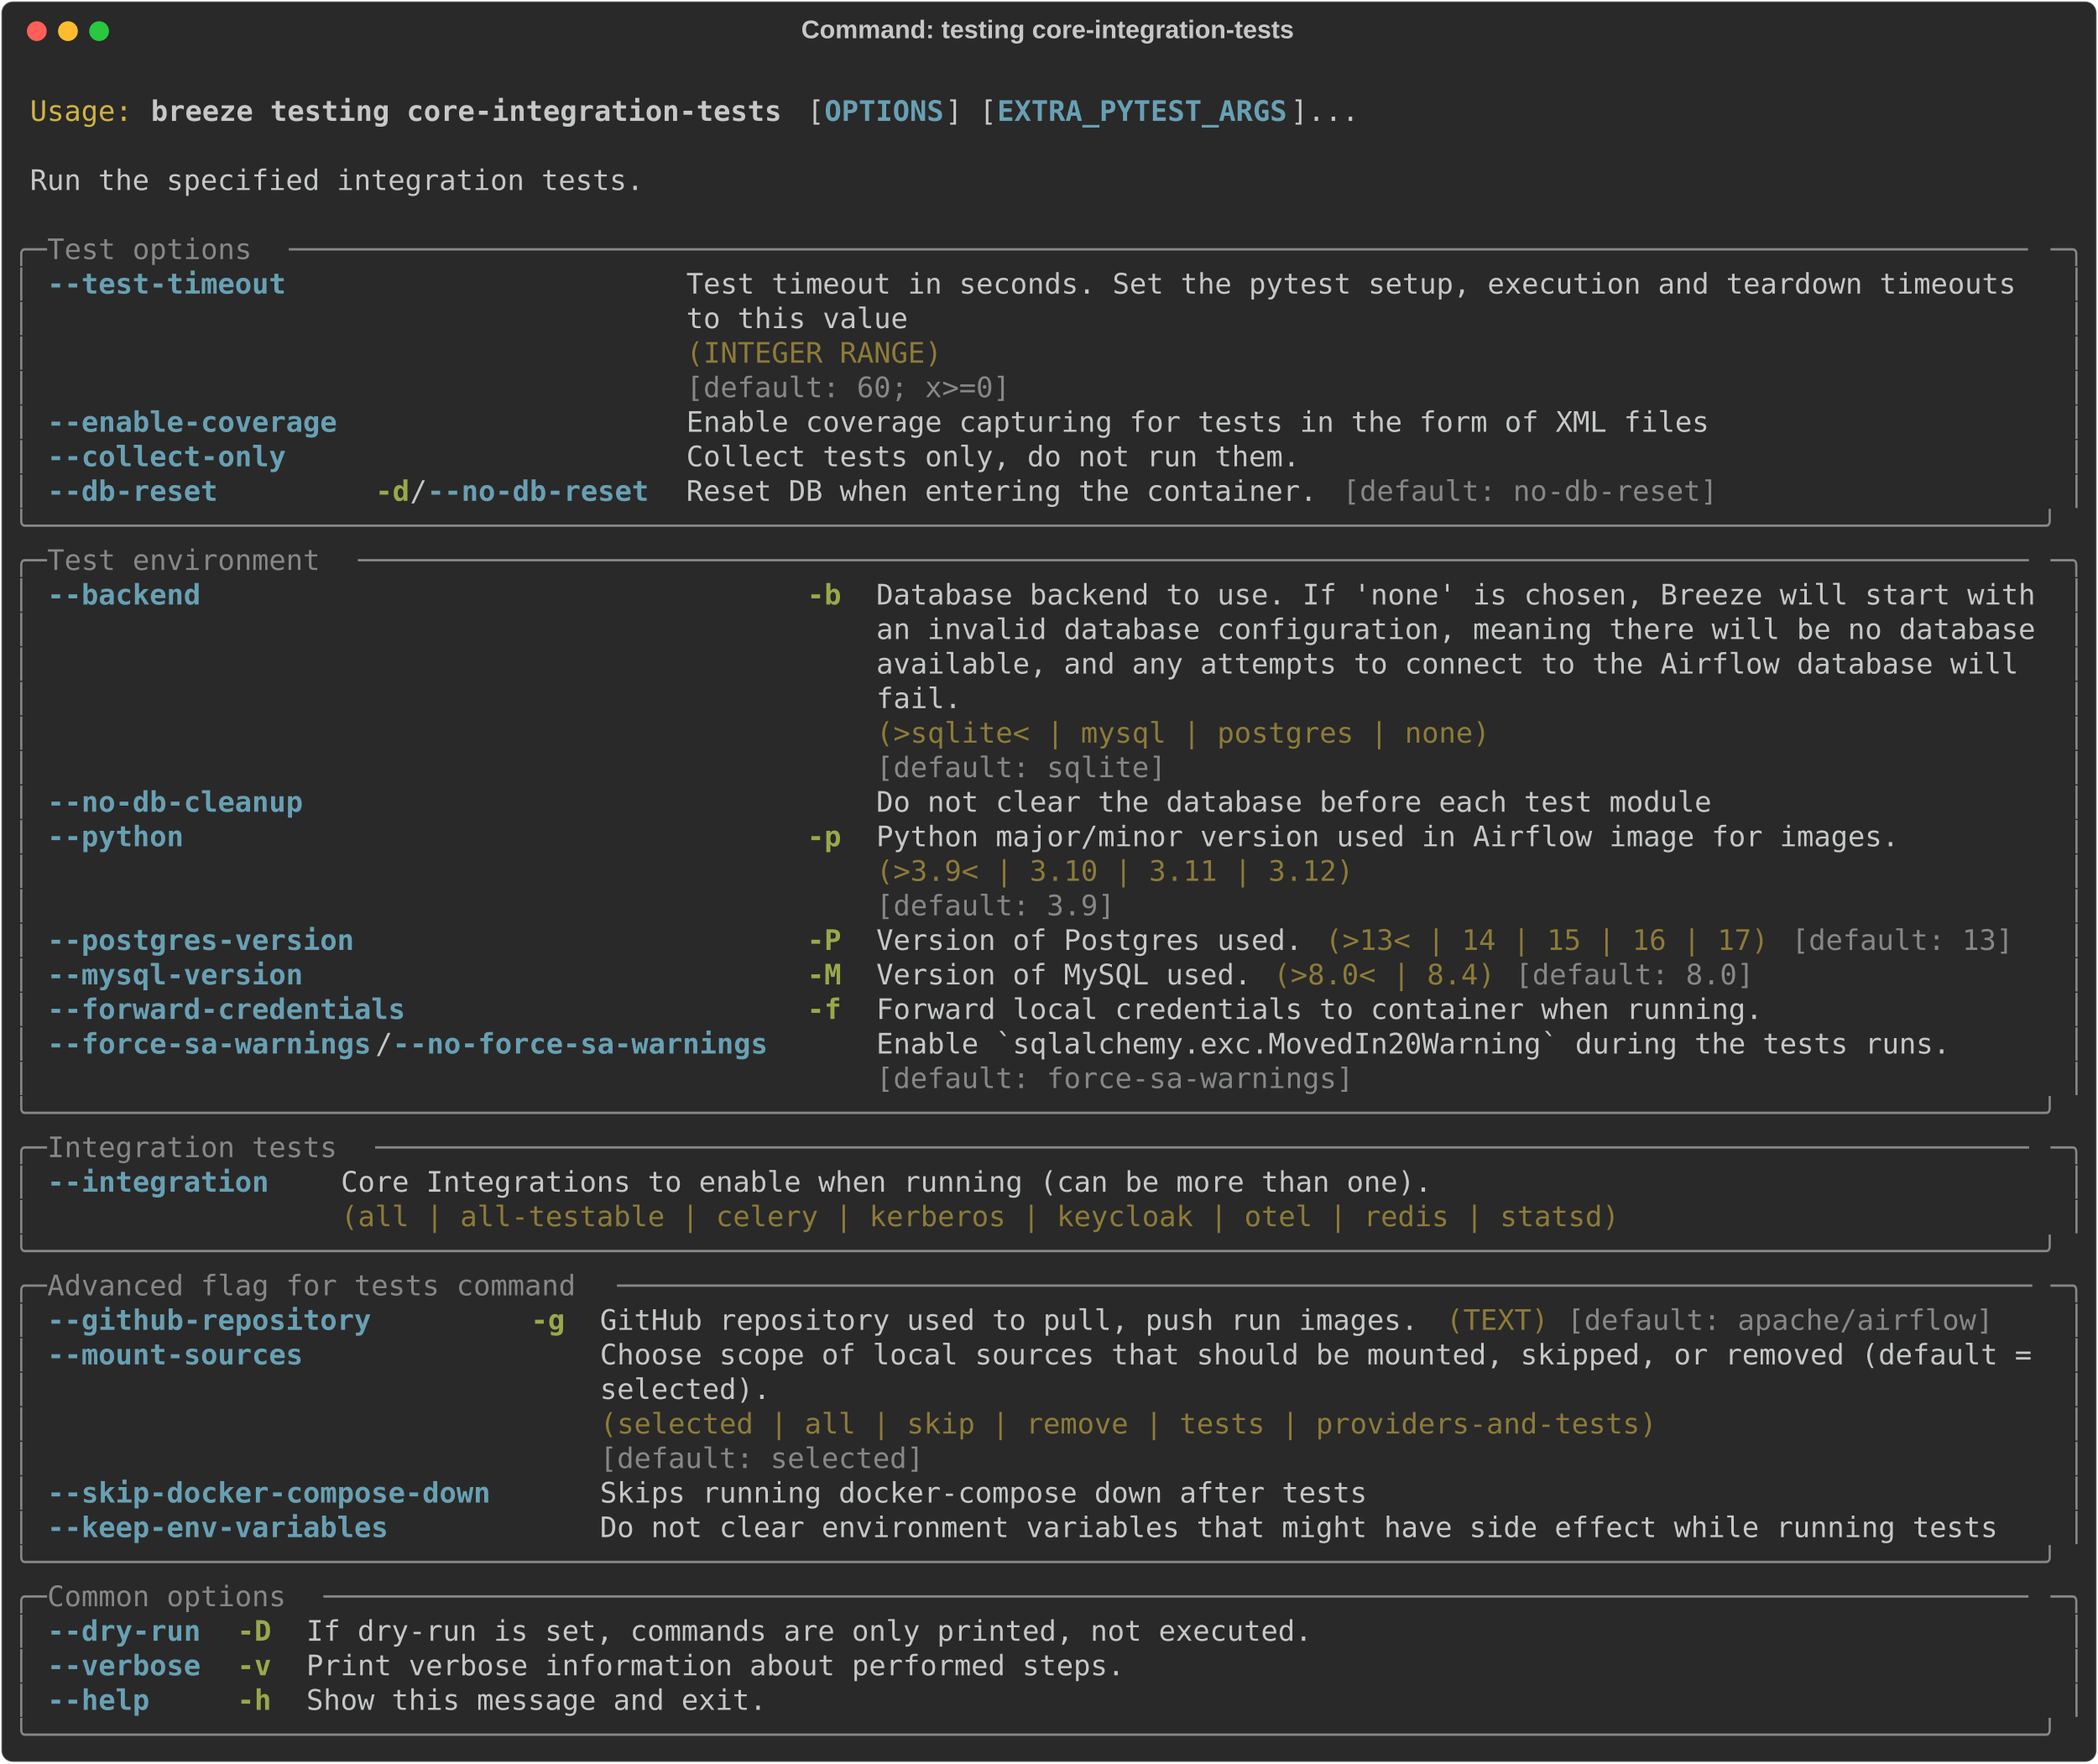
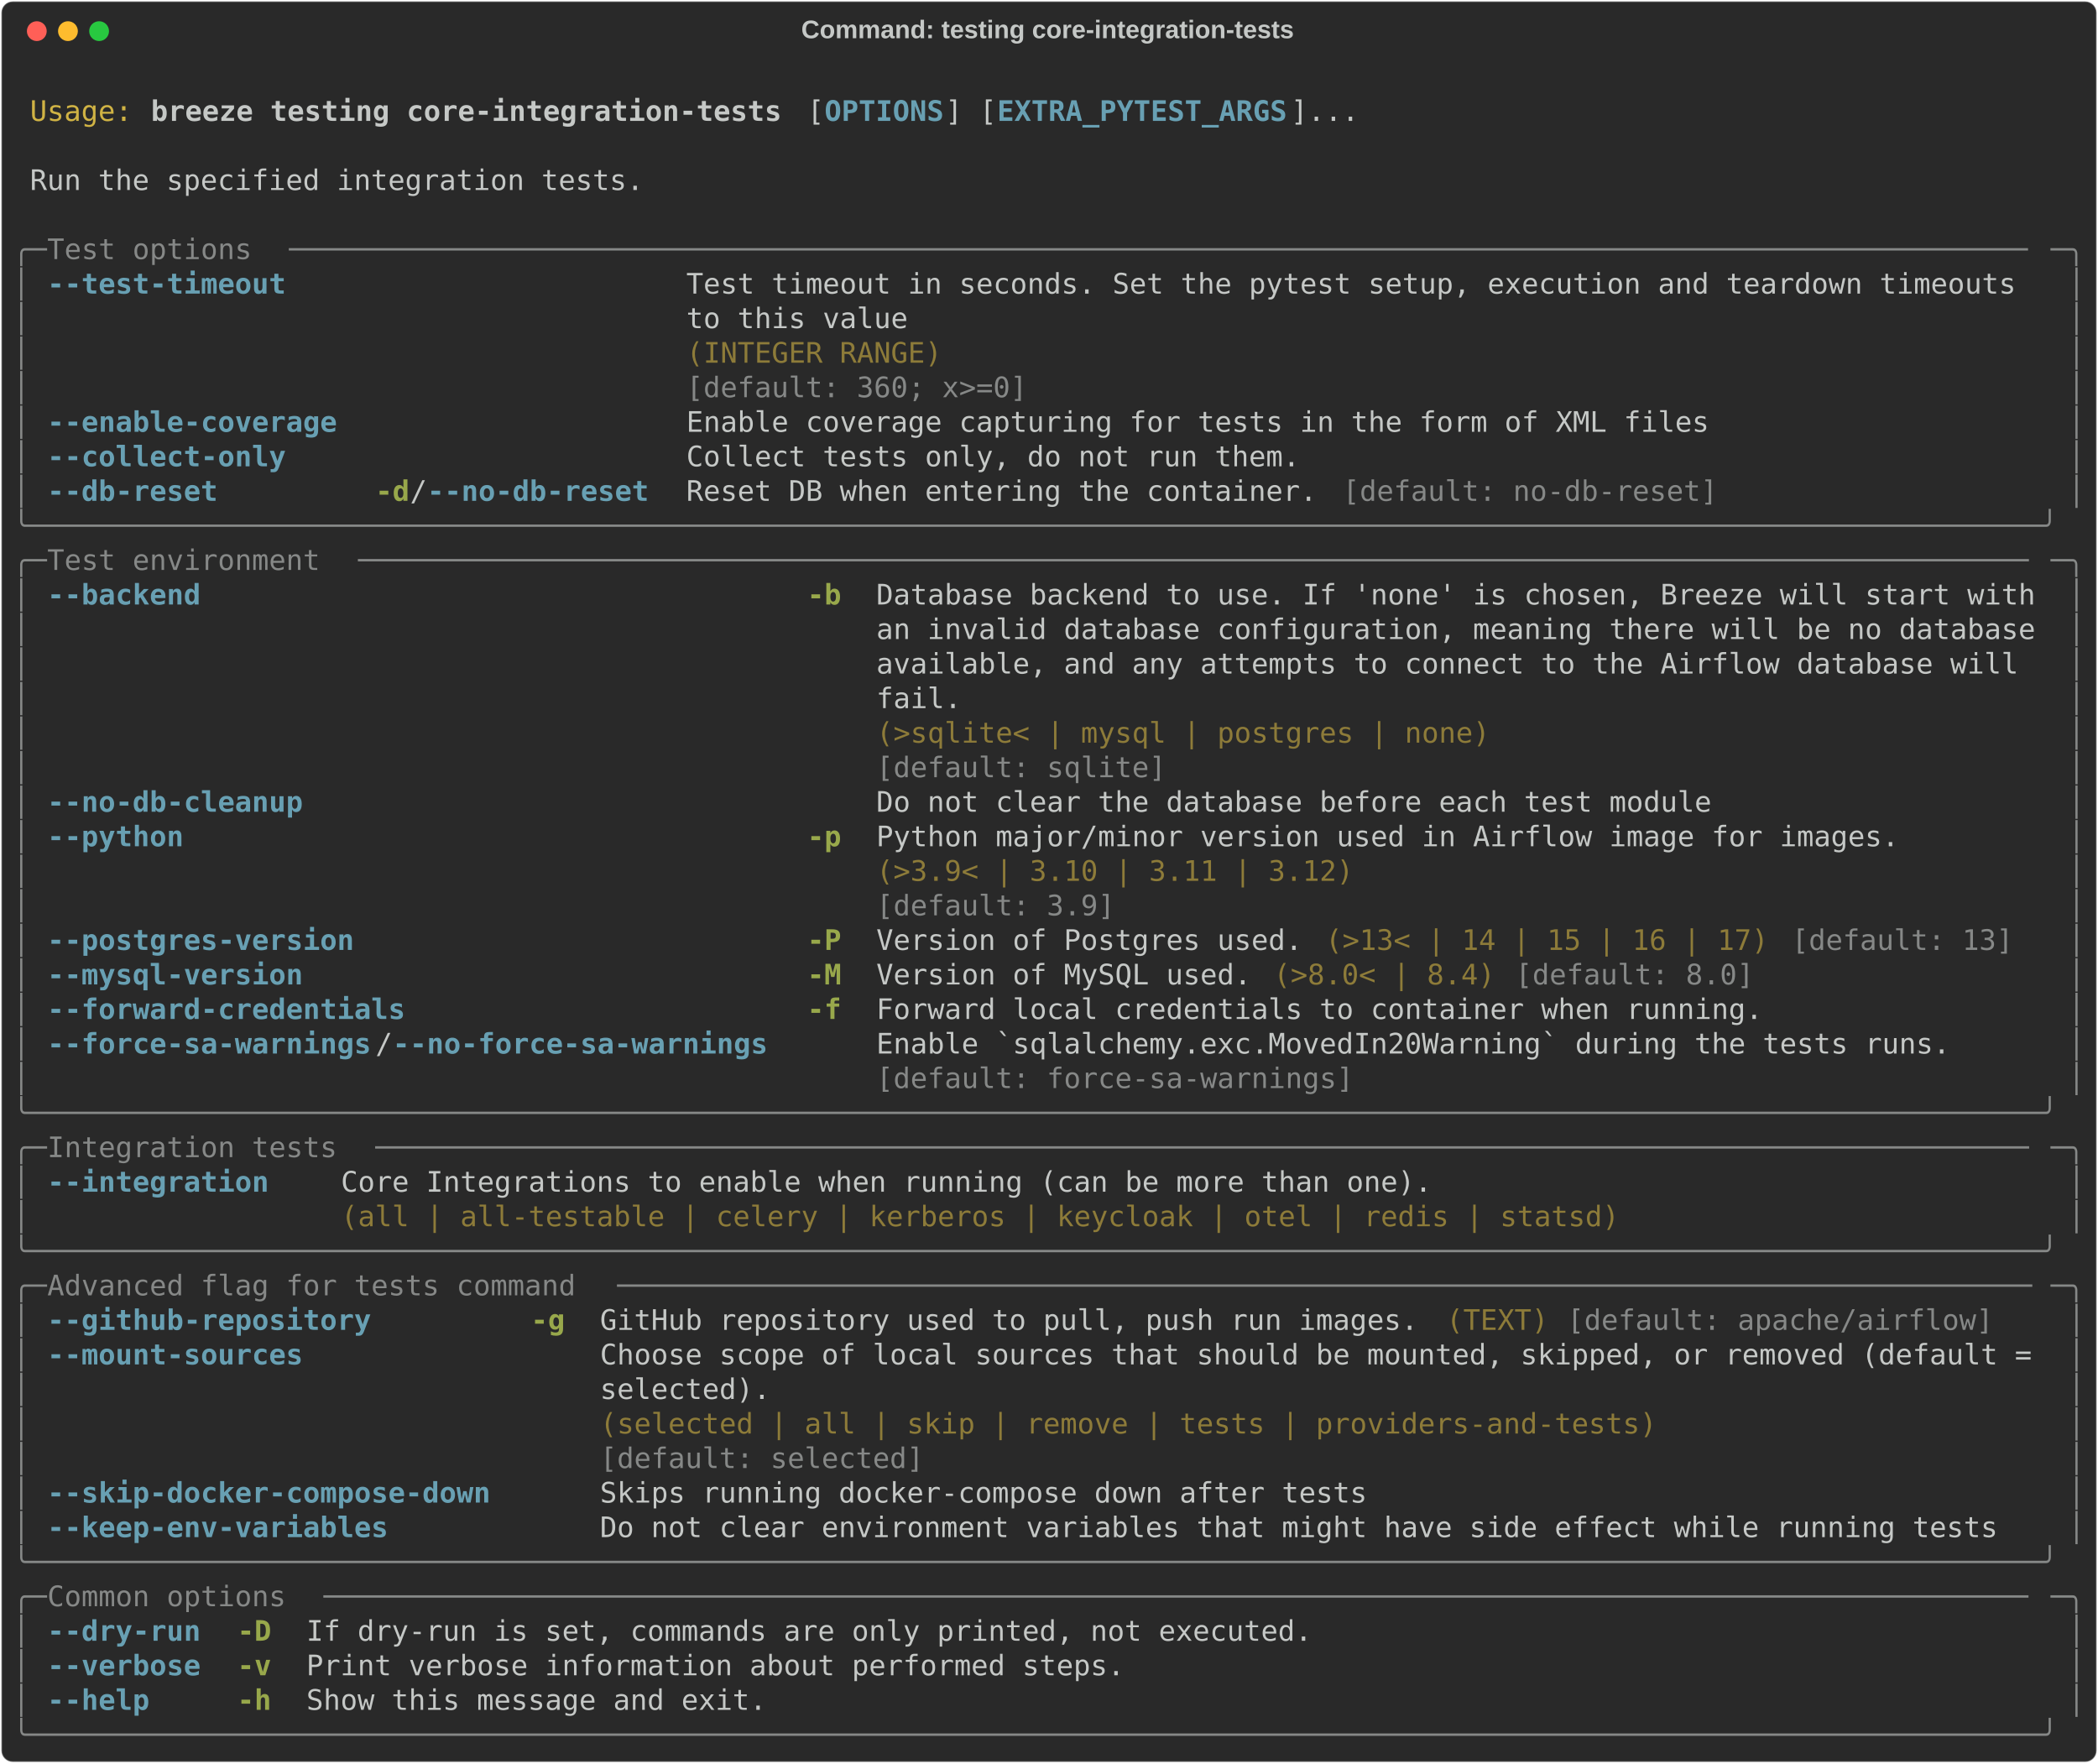
<svg xmlns="http://www.w3.org/2000/svg" class="rich-terminal" viewBox="0 0 1482 1245.6">
  <style>

    @font-face {
        font-family: "Fira Code";
        src: local("FiraCode-Regular"),
                url("https://cdnjs.cloudflare.com/ajax/libs/firacode/6.2.0/woff2/FiraCode-Regular.woff2") format("woff2"),
                url("https://cdnjs.cloudflare.com/ajax/libs/firacode/6.2.0/woff/FiraCode-Regular.woff") format("woff");
        font-style: normal;
        font-weight: 400;
    }
    @font-face {
        font-family: "Fira Code";
        src: local("FiraCode-Bold"),
                url("https://cdnjs.cloudflare.com/ajax/libs/firacode/6.2.0/woff2/FiraCode-Bold.woff2") format("woff2"),
                url("https://cdnjs.cloudflare.com/ajax/libs/firacode/6.2.0/woff/FiraCode-Bold.woff") format("woff");
        font-style: bold;
        font-weight: 700;
    }

    .breeze-testing-core-integration-tests-matrix {
        font-family: Fira Code, monospace;
        font-size: 20px;
        line-height: 24.4px;
        font-variant-east-asian: full-width;
    }

    .breeze-testing-core-integration-tests-title {
        font-size: 18px;
        font-weight: bold;
        font-family: arial;
    }

    .breeze-testing-core-integration-tests-r1 { fill: #c5c8c6 }
.breeze-testing-core-integration-tests-r2 { fill: #d0b344 }
.breeze-testing-core-integration-tests-r3 { fill: #c5c8c6;font-weight: bold }
.breeze-testing-core-integration-tests-r4 { fill: #68a0b3;font-weight: bold }
.breeze-testing-core-integration-tests-r5 { fill: #868887 }
.breeze-testing-core-integration-tests-r6 { fill: #8d7b39 }
.breeze-testing-core-integration-tests-r7 { fill: #98a84b;font-weight: bold }
    </style>
  <defs>
    <clipPath id="breeze-testing-core-integration-tests-clip-terminal">
      <rect x="0" y="0" width="1463.0" height="1194.6" />
    </clipPath>
    <clipPath id="breeze-testing-core-integration-tests-line-0">
      <rect x="0" y="1.5" width="1464" height="24.65" />
    </clipPath>
    <clipPath id="breeze-testing-core-integration-tests-line-1">
      <rect x="0" y="25.9" width="1464" height="24.65" />
    </clipPath>
    <clipPath id="breeze-testing-core-integration-tests-line-2">
      <rect x="0" y="50.3" width="1464" height="24.65" />
    </clipPath>
    <clipPath id="breeze-testing-core-integration-tests-line-3">
      <rect x="0" y="74.7" width="1464" height="24.65" />
    </clipPath>
    <clipPath id="breeze-testing-core-integration-tests-line-4">
      <rect x="0" y="99.1" width="1464" height="24.65" />
    </clipPath>
    <clipPath id="breeze-testing-core-integration-tests-line-5">
      <rect x="0" y="123.5" width="1464" height="24.65" />
    </clipPath>
    <clipPath id="breeze-testing-core-integration-tests-line-6">
      <rect x="0" y="147.9" width="1464" height="24.65" />
    </clipPath>
    <clipPath id="breeze-testing-core-integration-tests-line-7">
      <rect x="0" y="172.3" width="1464" height="24.65" />
    </clipPath>
    <clipPath id="breeze-testing-core-integration-tests-line-8">
      <rect x="0" y="196.7" width="1464" height="24.65" />
    </clipPath>
    <clipPath id="breeze-testing-core-integration-tests-line-9">
      <rect x="0" y="221.1" width="1464" height="24.65" />
    </clipPath>
    <clipPath id="breeze-testing-core-integration-tests-line-10">
      <rect x="0" y="245.5" width="1464" height="24.65" />
    </clipPath>
    <clipPath id="breeze-testing-core-integration-tests-line-11">
      <rect x="0" y="269.9" width="1464" height="24.65" />
    </clipPath>
    <clipPath id="breeze-testing-core-integration-tests-line-12">
      <rect x="0" y="294.3" width="1464" height="24.65" />
    </clipPath>
    <clipPath id="breeze-testing-core-integration-tests-line-13">
      <rect x="0" y="318.7" width="1464" height="24.65" />
    </clipPath>
    <clipPath id="breeze-testing-core-integration-tests-line-14">
      <rect x="0" y="343.1" width="1464" height="24.65" />
    </clipPath>
    <clipPath id="breeze-testing-core-integration-tests-line-15">
      <rect x="0" y="367.5" width="1464" height="24.65" />
    </clipPath>
    <clipPath id="breeze-testing-core-integration-tests-line-16">
      <rect x="0" y="391.9" width="1464" height="24.65" />
    </clipPath>
    <clipPath id="breeze-testing-core-integration-tests-line-17">
      <rect x="0" y="416.3" width="1464" height="24.65" />
    </clipPath>
    <clipPath id="breeze-testing-core-integration-tests-line-18">
      <rect x="0" y="440.7" width="1464" height="24.65" />
    </clipPath>
    <clipPath id="breeze-testing-core-integration-tests-line-19">
      <rect x="0" y="465.1" width="1464" height="24.65" />
    </clipPath>
    <clipPath id="breeze-testing-core-integration-tests-line-20">
      <rect x="0" y="489.5" width="1464" height="24.65" />
    </clipPath>
    <clipPath id="breeze-testing-core-integration-tests-line-21">
      <rect x="0" y="513.9" width="1464" height="24.65" />
    </clipPath>
    <clipPath id="breeze-testing-core-integration-tests-line-22">
      <rect x="0" y="538.3" width="1464" height="24.65" />
    </clipPath>
    <clipPath id="breeze-testing-core-integration-tests-line-23">
      <rect x="0" y="562.7" width="1464" height="24.65" />
    </clipPath>
    <clipPath id="breeze-testing-core-integration-tests-line-24">
      <rect x="0" y="587.1" width="1464" height="24.65" />
    </clipPath>
    <clipPath id="breeze-testing-core-integration-tests-line-25">
      <rect x="0" y="611.5" width="1464" height="24.65" />
    </clipPath>
    <clipPath id="breeze-testing-core-integration-tests-line-26">
      <rect x="0" y="635.9" width="1464" height="24.65" />
    </clipPath>
    <clipPath id="breeze-testing-core-integration-tests-line-27">
      <rect x="0" y="660.3" width="1464" height="24.65" />
    </clipPath>
    <clipPath id="breeze-testing-core-integration-tests-line-28">
      <rect x="0" y="684.7" width="1464" height="24.65" />
    </clipPath>
    <clipPath id="breeze-testing-core-integration-tests-line-29">
      <rect x="0" y="709.1" width="1464" height="24.65" />
    </clipPath>
    <clipPath id="breeze-testing-core-integration-tests-line-30">
      <rect x="0" y="733.5" width="1464" height="24.65" />
    </clipPath>
    <clipPath id="breeze-testing-core-integration-tests-line-31">
      <rect x="0" y="757.9" width="1464" height="24.65" />
    </clipPath>
    <clipPath id="breeze-testing-core-integration-tests-line-32">
      <rect x="0" y="782.3" width="1464" height="24.65" />
    </clipPath>
    <clipPath id="breeze-testing-core-integration-tests-line-33">
      <rect x="0" y="806.7" width="1464" height="24.65" />
    </clipPath>
    <clipPath id="breeze-testing-core-integration-tests-line-34">
      <rect x="0" y="831.1" width="1464" height="24.65" />
    </clipPath>
    <clipPath id="breeze-testing-core-integration-tests-line-35">
      <rect x="0" y="855.5" width="1464" height="24.65" />
    </clipPath>
    <clipPath id="breeze-testing-core-integration-tests-line-36">
      <rect x="0" y="879.9" width="1464" height="24.65" />
    </clipPath>
    <clipPath id="breeze-testing-core-integration-tests-line-37">
      <rect x="0" y="904.3" width="1464" height="24.65" />
    </clipPath>
    <clipPath id="breeze-testing-core-integration-tests-line-38">
      <rect x="0" y="928.7" width="1464" height="24.65" />
    </clipPath>
    <clipPath id="breeze-testing-core-integration-tests-line-39">
      <rect x="0" y="953.1" width="1464" height="24.65" />
    </clipPath>
    <clipPath id="breeze-testing-core-integration-tests-line-40">
      <rect x="0" y="977.5" width="1464" height="24.65" />
    </clipPath>
    <clipPath id="breeze-testing-core-integration-tests-line-41">
      <rect x="0" y="1001.9" width="1464" height="24.65" />
    </clipPath>
    <clipPath id="breeze-testing-core-integration-tests-line-42">
      <rect x="0" y="1026.3" width="1464" height="24.65" />
    </clipPath>
    <clipPath id="breeze-testing-core-integration-tests-line-43">
      <rect x="0" y="1050.7" width="1464" height="24.65" />
    </clipPath>
    <clipPath id="breeze-testing-core-integration-tests-line-44">
      <rect x="0" y="1075.1" width="1464" height="24.65" />
    </clipPath>
    <clipPath id="breeze-testing-core-integration-tests-line-45">
      <rect x="0" y="1099.5" width="1464" height="24.65" />
    </clipPath>
    <clipPath id="breeze-testing-core-integration-tests-line-46">
      <rect x="0" y="1123.9" width="1464" height="24.65" />
    </clipPath>
    <clipPath id="breeze-testing-core-integration-tests-line-47">
      <rect x="0" y="1148.3" width="1464" height="24.65" />
    </clipPath>
  </defs>
  <rect fill="#292929" stroke="rgba(255,255,255,0.35)" stroke-width="1" x="1" y="1" width="1480" height="1243.6" rx="8" />
  <text class="breeze-testing-core-integration-tests-title" fill="#c5c8c6" text-anchor="middle" x="740" y="27">Command: testing core-integration-tests</text>
  <g transform="translate(26,22)">
    <circle cx="0" cy="0" r="7" fill="#ff5f57" />
    <circle cx="22" cy="0" r="7" fill="#febc2e" />
    <circle cx="44" cy="0" r="7" fill="#28c840" />
  </g>
  <g transform="translate(9, 41)" clip-path="url(#breeze-testing-core-integration-tests-clip-terminal)">
    <g class="breeze-testing-core-integration-tests-matrix">
      <text class="breeze-testing-core-integration-tests-r1" x="1464" y="20" textLength="12.2" clip-path="url(#breeze-testing-core-integration-tests-line-0)">
</text>
      <text class="breeze-testing-core-integration-tests-r2" x="12.2" y="44.4" textLength="73.2" clip-path="url(#breeze-testing-core-integration-tests-line-1)">Usage:</text>
      <text class="breeze-testing-core-integration-tests-r3" x="97.6" y="44.4" textLength="451.4" clip-path="url(#breeze-testing-core-integration-tests-line-1)">breeze testing core-integration-tests</text>
      <text class="breeze-testing-core-integration-tests-r1" x="561.2" y="44.4" textLength="12.2" clip-path="url(#breeze-testing-core-integration-tests-line-1)">[</text>
      <text class="breeze-testing-core-integration-tests-r4" x="573.4" y="44.4" textLength="85.4" clip-path="url(#breeze-testing-core-integration-tests-line-1)">OPTIONS</text>
      <text class="breeze-testing-core-integration-tests-r1" x="658.8" y="44.4" textLength="36.6" clip-path="url(#breeze-testing-core-integration-tests-line-1)">] [</text>
      <text class="breeze-testing-core-integration-tests-r4" x="695.4" y="44.4" textLength="207.4" clip-path="url(#breeze-testing-core-integration-tests-line-1)">EXTRA_PYTEST_ARGS</text>
      <text class="breeze-testing-core-integration-tests-r1" x="902.8" y="44.4" textLength="48.8" clip-path="url(#breeze-testing-core-integration-tests-line-1)">]...</text>
      <text class="breeze-testing-core-integration-tests-r1" x="1464" y="44.4" textLength="12.2" clip-path="url(#breeze-testing-core-integration-tests-line-1)">
</text>
      <text class="breeze-testing-core-integration-tests-r1" x="1464" y="68.8" textLength="12.2" clip-path="url(#breeze-testing-core-integration-tests-line-2)">
</text>
      <text class="breeze-testing-core-integration-tests-r1" x="12.2" y="93.2" textLength="439.2" clip-path="url(#breeze-testing-core-integration-tests-line-3)">Run the specified integration tests.</text>
      <text class="breeze-testing-core-integration-tests-r1" x="1464" y="93.2" textLength="12.2" clip-path="url(#breeze-testing-core-integration-tests-line-3)">
</text>
      <text class="breeze-testing-core-integration-tests-r1" x="1464" y="117.6" textLength="12.2" clip-path="url(#breeze-testing-core-integration-tests-line-4)">
</text>
      <text class="breeze-testing-core-integration-tests-r5" x="0" y="142" textLength="24.4" clip-path="url(#breeze-testing-core-integration-tests-line-5)">╭─</text>
      <text class="breeze-testing-core-integration-tests-r5" x="24.4" y="142" textLength="170.8" clip-path="url(#breeze-testing-core-integration-tests-line-5)"> Test options </text>
      <text class="breeze-testing-core-integration-tests-r5" x="195.2" y="142" textLength="1244.4" clip-path="url(#breeze-testing-core-integration-tests-line-5)">──────────────────────────────────────────────────────────────────────────────────────────────────────</text>
      <text class="breeze-testing-core-integration-tests-r5" x="1439.6" y="142" textLength="24.4" clip-path="url(#breeze-testing-core-integration-tests-line-5)">─╮</text>
      <text class="breeze-testing-core-integration-tests-r1" x="1464" y="142" textLength="12.2" clip-path="url(#breeze-testing-core-integration-tests-line-5)">
</text>
      <text class="breeze-testing-core-integration-tests-r5" x="0" y="166.4" textLength="12.2" clip-path="url(#breeze-testing-core-integration-tests-line-6)">│</text>
      <text class="breeze-testing-core-integration-tests-r4" x="24.4" y="166.4" textLength="170.8" clip-path="url(#breeze-testing-core-integration-tests-line-6)">--test-timeout</text>
      <text class="breeze-testing-core-integration-tests-r1" x="475.8" y="166.4" textLength="963.8" clip-path="url(#breeze-testing-core-integration-tests-line-6)">Test timeout in seconds. Set the pytest setup, execution and teardown timeouts </text>
      <text class="breeze-testing-core-integration-tests-r5" x="1451.8" y="166.4" textLength="12.2" clip-path="url(#breeze-testing-core-integration-tests-line-6)">│</text>
      <text class="breeze-testing-core-integration-tests-r1" x="1464" y="166.4" textLength="12.2" clip-path="url(#breeze-testing-core-integration-tests-line-6)">
</text>
      <text class="breeze-testing-core-integration-tests-r5" x="0" y="190.8" textLength="12.2" clip-path="url(#breeze-testing-core-integration-tests-line-7)">│</text>
      <text class="breeze-testing-core-integration-tests-r1" x="475.8" y="190.8" textLength="963.8" clip-path="url(#breeze-testing-core-integration-tests-line-7)">to this value                                                                  </text>
      <text class="breeze-testing-core-integration-tests-r5" x="1451.8" y="190.8" textLength="12.2" clip-path="url(#breeze-testing-core-integration-tests-line-7)">│</text>
      <text class="breeze-testing-core-integration-tests-r1" x="1464" y="190.8" textLength="12.2" clip-path="url(#breeze-testing-core-integration-tests-line-7)">
</text>
      <text class="breeze-testing-core-integration-tests-r5" x="0" y="215.2" textLength="12.2" clip-path="url(#breeze-testing-core-integration-tests-line-8)">│</text>
      <text class="breeze-testing-core-integration-tests-r6" x="475.8" y="215.2" textLength="963.8" clip-path="url(#breeze-testing-core-integration-tests-line-8)">(INTEGER RANGE)                                                                </text>
      <text class="breeze-testing-core-integration-tests-r5" x="1451.8" y="215.2" textLength="12.2" clip-path="url(#breeze-testing-core-integration-tests-line-8)">│</text>
      <text class="breeze-testing-core-integration-tests-r1" x="1464" y="215.2" textLength="12.2" clip-path="url(#breeze-testing-core-integration-tests-line-8)">
</text>
      <text class="breeze-testing-core-integration-tests-r5" x="0" y="239.6" textLength="12.2" clip-path="url(#breeze-testing-core-integration-tests-line-9)">│</text>
-       <text class="breeze-testing-core-integration-tests-r5" x="475.8" y="239.6" textLength="963.8" clip-path="url(#breeze-testing-core-integration-tests-line-9)">[default: 60; x&gt;=0]                                                            </text>
+       <text class="breeze-testing-core-integration-tests-r5" x="475.8" y="239.6" textLength="963.8" clip-path="url(#breeze-testing-core-integration-tests-line-9)">[default: 360; x&gt;=0]                                                           </text>
      <text class="breeze-testing-core-integration-tests-r5" x="1451.8" y="239.6" textLength="12.2" clip-path="url(#breeze-testing-core-integration-tests-line-9)">│</text>
      <text class="breeze-testing-core-integration-tests-r1" x="1464" y="239.6" textLength="12.2" clip-path="url(#breeze-testing-core-integration-tests-line-9)">
</text>
      <text class="breeze-testing-core-integration-tests-r5" x="0" y="264" textLength="12.2" clip-path="url(#breeze-testing-core-integration-tests-line-10)">│</text>
      <text class="breeze-testing-core-integration-tests-r4" x="24.4" y="264" textLength="207.4" clip-path="url(#breeze-testing-core-integration-tests-line-10)">--enable-coverage</text>
      <text class="breeze-testing-core-integration-tests-r1" x="475.8" y="264" textLength="732" clip-path="url(#breeze-testing-core-integration-tests-line-10)">Enable coverage capturing for tests in the form of XML files</text>
      <text class="breeze-testing-core-integration-tests-r5" x="1451.8" y="264" textLength="12.2" clip-path="url(#breeze-testing-core-integration-tests-line-10)">│</text>
      <text class="breeze-testing-core-integration-tests-r1" x="1464" y="264" textLength="12.2" clip-path="url(#breeze-testing-core-integration-tests-line-10)">
</text>
      <text class="breeze-testing-core-integration-tests-r5" x="0" y="288.4" textLength="12.2" clip-path="url(#breeze-testing-core-integration-tests-line-11)">│</text>
      <text class="breeze-testing-core-integration-tests-r4" x="24.4" y="288.4" textLength="170.8" clip-path="url(#breeze-testing-core-integration-tests-line-11)">--collect-only</text>
      <text class="breeze-testing-core-integration-tests-r1" x="475.8" y="288.4" textLength="439.2" clip-path="url(#breeze-testing-core-integration-tests-line-11)">Collect tests only, do not run them.</text>
      <text class="breeze-testing-core-integration-tests-r5" x="1451.8" y="288.4" textLength="12.2" clip-path="url(#breeze-testing-core-integration-tests-line-11)">│</text>
      <text class="breeze-testing-core-integration-tests-r1" x="1464" y="288.4" textLength="12.2" clip-path="url(#breeze-testing-core-integration-tests-line-11)">
</text>
      <text class="breeze-testing-core-integration-tests-r5" x="0" y="312.8" textLength="12.2" clip-path="url(#breeze-testing-core-integration-tests-line-12)">│</text>
      <text class="breeze-testing-core-integration-tests-r4" x="24.4" y="312.8" textLength="122" clip-path="url(#breeze-testing-core-integration-tests-line-12)">--db-reset</text>
      <text class="breeze-testing-core-integration-tests-r7" x="256.2" y="312.8" textLength="24.4" clip-path="url(#breeze-testing-core-integration-tests-line-12)">-d</text>
      <text class="breeze-testing-core-integration-tests-r1" x="280.6" y="312.8" textLength="12.2" clip-path="url(#breeze-testing-core-integration-tests-line-12)">/</text>
      <text class="breeze-testing-core-integration-tests-r4" x="292.8" y="312.8" textLength="158.6" clip-path="url(#breeze-testing-core-integration-tests-line-12)">--no-db-reset</text>
      <text class="breeze-testing-core-integration-tests-r1" x="475.8" y="312.8" textLength="451.4" clip-path="url(#breeze-testing-core-integration-tests-line-12)">Reset DB when entering the container.</text>
      <text class="breeze-testing-core-integration-tests-r5" x="939.4" y="312.8" textLength="268.4" clip-path="url(#breeze-testing-core-integration-tests-line-12)">[default: no-db-reset]</text>
      <text class="breeze-testing-core-integration-tests-r5" x="1451.8" y="312.8" textLength="12.2" clip-path="url(#breeze-testing-core-integration-tests-line-12)">│</text>
      <text class="breeze-testing-core-integration-tests-r1" x="1464" y="312.8" textLength="12.2" clip-path="url(#breeze-testing-core-integration-tests-line-12)">
</text>
      <text class="breeze-testing-core-integration-tests-r5" x="0" y="337.2" textLength="1464" clip-path="url(#breeze-testing-core-integration-tests-line-13)">╰──────────────────────────────────────────────────────────────────────────────────────────────────────────────────────╯</text>
      <text class="breeze-testing-core-integration-tests-r1" x="1464" y="337.2" textLength="12.2" clip-path="url(#breeze-testing-core-integration-tests-line-13)">
</text>
      <text class="breeze-testing-core-integration-tests-r5" x="0" y="361.6" textLength="24.4" clip-path="url(#breeze-testing-core-integration-tests-line-14)">╭─</text>
      <text class="breeze-testing-core-integration-tests-r5" x="24.4" y="361.6" textLength="219.6" clip-path="url(#breeze-testing-core-integration-tests-line-14)"> Test environment </text>
      <text class="breeze-testing-core-integration-tests-r5" x="244" y="361.6" textLength="1195.6" clip-path="url(#breeze-testing-core-integration-tests-line-14)">──────────────────────────────────────────────────────────────────────────────────────────────────</text>
      <text class="breeze-testing-core-integration-tests-r5" x="1439.6" y="361.6" textLength="24.4" clip-path="url(#breeze-testing-core-integration-tests-line-14)">─╮</text>
      <text class="breeze-testing-core-integration-tests-r1" x="1464" y="361.6" textLength="12.2" clip-path="url(#breeze-testing-core-integration-tests-line-14)">
</text>
      <text class="breeze-testing-core-integration-tests-r5" x="0" y="386" textLength="12.2" clip-path="url(#breeze-testing-core-integration-tests-line-15)">│</text>
      <text class="breeze-testing-core-integration-tests-r4" x="24.4" y="386" textLength="109.8" clip-path="url(#breeze-testing-core-integration-tests-line-15)">--backend</text>
      <text class="breeze-testing-core-integration-tests-r7" x="561.2" y="386" textLength="24.4" clip-path="url(#breeze-testing-core-integration-tests-line-15)">-b</text>
      <text class="breeze-testing-core-integration-tests-r1" x="610" y="386" textLength="829.6" clip-path="url(#breeze-testing-core-integration-tests-line-15)">Database backend to use. If 'none' is chosen, Breeze will start with</text>
      <text class="breeze-testing-core-integration-tests-r5" x="1451.8" y="386" textLength="12.2" clip-path="url(#breeze-testing-core-integration-tests-line-15)">│</text>
      <text class="breeze-testing-core-integration-tests-r1" x="1464" y="386" textLength="12.2" clip-path="url(#breeze-testing-core-integration-tests-line-15)">
</text>
      <text class="breeze-testing-core-integration-tests-r5" x="0" y="410.4" textLength="12.2" clip-path="url(#breeze-testing-core-integration-tests-line-16)">│</text>
      <text class="breeze-testing-core-integration-tests-r1" x="610" y="410.4" textLength="829.6" clip-path="url(#breeze-testing-core-integration-tests-line-16)">an invalid database configuration, meaning there will be no database</text>
      <text class="breeze-testing-core-integration-tests-r5" x="1451.8" y="410.4" textLength="12.2" clip-path="url(#breeze-testing-core-integration-tests-line-16)">│</text>
      <text class="breeze-testing-core-integration-tests-r1" x="1464" y="410.4" textLength="12.2" clip-path="url(#breeze-testing-core-integration-tests-line-16)">
</text>
      <text class="breeze-testing-core-integration-tests-r5" x="0" y="434.8" textLength="12.2" clip-path="url(#breeze-testing-core-integration-tests-line-17)">│</text>
      <text class="breeze-testing-core-integration-tests-r1" x="610" y="434.8" textLength="829.6" clip-path="url(#breeze-testing-core-integration-tests-line-17)">available, and any attempts to connect to the Airflow database will </text>
      <text class="breeze-testing-core-integration-tests-r5" x="1451.8" y="434.8" textLength="12.2" clip-path="url(#breeze-testing-core-integration-tests-line-17)">│</text>
      <text class="breeze-testing-core-integration-tests-r1" x="1464" y="434.8" textLength="12.2" clip-path="url(#breeze-testing-core-integration-tests-line-17)">
</text>
      <text class="breeze-testing-core-integration-tests-r5" x="0" y="459.2" textLength="12.2" clip-path="url(#breeze-testing-core-integration-tests-line-18)">│</text>
      <text class="breeze-testing-core-integration-tests-r1" x="610" y="459.2" textLength="829.6" clip-path="url(#breeze-testing-core-integration-tests-line-18)">fail.                                                               </text>
      <text class="breeze-testing-core-integration-tests-r5" x="1451.8" y="459.2" textLength="12.2" clip-path="url(#breeze-testing-core-integration-tests-line-18)">│</text>
      <text class="breeze-testing-core-integration-tests-r1" x="1464" y="459.2" textLength="12.2" clip-path="url(#breeze-testing-core-integration-tests-line-18)">
</text>
      <text class="breeze-testing-core-integration-tests-r5" x="0" y="483.6" textLength="12.2" clip-path="url(#breeze-testing-core-integration-tests-line-19)">│</text>
      <text class="breeze-testing-core-integration-tests-r6" x="610" y="483.6" textLength="829.6" clip-path="url(#breeze-testing-core-integration-tests-line-19)">(&gt;sqlite&lt; | mysql | postgres | none)                                </text>
      <text class="breeze-testing-core-integration-tests-r5" x="1451.8" y="483.6" textLength="12.2" clip-path="url(#breeze-testing-core-integration-tests-line-19)">│</text>
      <text class="breeze-testing-core-integration-tests-r1" x="1464" y="483.6" textLength="12.2" clip-path="url(#breeze-testing-core-integration-tests-line-19)">
</text>
      <text class="breeze-testing-core-integration-tests-r5" x="0" y="508" textLength="12.2" clip-path="url(#breeze-testing-core-integration-tests-line-20)">│</text>
      <text class="breeze-testing-core-integration-tests-r5" x="610" y="508" textLength="829.6" clip-path="url(#breeze-testing-core-integration-tests-line-20)">[default: sqlite]                                                   </text>
      <text class="breeze-testing-core-integration-tests-r5" x="1451.8" y="508" textLength="12.2" clip-path="url(#breeze-testing-core-integration-tests-line-20)">│</text>
      <text class="breeze-testing-core-integration-tests-r1" x="1464" y="508" textLength="12.2" clip-path="url(#breeze-testing-core-integration-tests-line-20)">
</text>
      <text class="breeze-testing-core-integration-tests-r5" x="0" y="532.4" textLength="12.2" clip-path="url(#breeze-testing-core-integration-tests-line-21)">│</text>
      <text class="breeze-testing-core-integration-tests-r4" x="24.4" y="532.4" textLength="183" clip-path="url(#breeze-testing-core-integration-tests-line-21)">--no-db-cleanup</text>
      <text class="breeze-testing-core-integration-tests-r1" x="610" y="532.4" textLength="597.8" clip-path="url(#breeze-testing-core-integration-tests-line-21)">Do not clear the database before each test module</text>
      <text class="breeze-testing-core-integration-tests-r5" x="1451.8" y="532.4" textLength="12.2" clip-path="url(#breeze-testing-core-integration-tests-line-21)">│</text>
      <text class="breeze-testing-core-integration-tests-r1" x="1464" y="532.4" textLength="12.2" clip-path="url(#breeze-testing-core-integration-tests-line-21)">
</text>
      <text class="breeze-testing-core-integration-tests-r5" x="0" y="556.8" textLength="12.2" clip-path="url(#breeze-testing-core-integration-tests-line-22)">│</text>
      <text class="breeze-testing-core-integration-tests-r4" x="24.4" y="556.8" textLength="97.6" clip-path="url(#breeze-testing-core-integration-tests-line-22)">--python</text>
      <text class="breeze-testing-core-integration-tests-r7" x="561.2" y="556.8" textLength="24.4" clip-path="url(#breeze-testing-core-integration-tests-line-22)">-p</text>
      <text class="breeze-testing-core-integration-tests-r1" x="610" y="556.8" textLength="732" clip-path="url(#breeze-testing-core-integration-tests-line-22)">Python major/minor version used in Airflow image for images.</text>
      <text class="breeze-testing-core-integration-tests-r5" x="1451.8" y="556.8" textLength="12.2" clip-path="url(#breeze-testing-core-integration-tests-line-22)">│</text>
      <text class="breeze-testing-core-integration-tests-r1" x="1464" y="556.8" textLength="12.2" clip-path="url(#breeze-testing-core-integration-tests-line-22)">
</text>
      <text class="breeze-testing-core-integration-tests-r5" x="0" y="581.2" textLength="12.2" clip-path="url(#breeze-testing-core-integration-tests-line-23)">│</text>
      <text class="breeze-testing-core-integration-tests-r6" x="610" y="581.2" textLength="732" clip-path="url(#breeze-testing-core-integration-tests-line-23)">(&gt;3.9&lt; | 3.10 | 3.11 | 3.12)                                </text>
      <text class="breeze-testing-core-integration-tests-r5" x="1451.8" y="581.2" textLength="12.2" clip-path="url(#breeze-testing-core-integration-tests-line-23)">│</text>
      <text class="breeze-testing-core-integration-tests-r1" x="1464" y="581.2" textLength="12.2" clip-path="url(#breeze-testing-core-integration-tests-line-23)">
</text>
      <text class="breeze-testing-core-integration-tests-r5" x="0" y="605.6" textLength="12.2" clip-path="url(#breeze-testing-core-integration-tests-line-24)">│</text>
      <text class="breeze-testing-core-integration-tests-r5" x="610" y="605.6" textLength="732" clip-path="url(#breeze-testing-core-integration-tests-line-24)">[default: 3.9]                                              </text>
      <text class="breeze-testing-core-integration-tests-r5" x="1451.8" y="605.6" textLength="12.2" clip-path="url(#breeze-testing-core-integration-tests-line-24)">│</text>
      <text class="breeze-testing-core-integration-tests-r1" x="1464" y="605.6" textLength="12.2" clip-path="url(#breeze-testing-core-integration-tests-line-24)">
</text>
      <text class="breeze-testing-core-integration-tests-r5" x="0" y="630" textLength="12.2" clip-path="url(#breeze-testing-core-integration-tests-line-25)">│</text>
      <text class="breeze-testing-core-integration-tests-r4" x="24.4" y="630" textLength="219.6" clip-path="url(#breeze-testing-core-integration-tests-line-25)">--postgres-version</text>
      <text class="breeze-testing-core-integration-tests-r7" x="561.2" y="630" textLength="24.4" clip-path="url(#breeze-testing-core-integration-tests-line-25)">-P</text>
      <text class="breeze-testing-core-integration-tests-r1" x="610" y="630" textLength="305" clip-path="url(#breeze-testing-core-integration-tests-line-25)">Version of Postgres used.</text>
      <text class="breeze-testing-core-integration-tests-r6" x="927.2" y="630" textLength="317.2" clip-path="url(#breeze-testing-core-integration-tests-line-25)">(&gt;13&lt; | 14 | 15 | 16 | 17)</text>
      <text class="breeze-testing-core-integration-tests-r5" x="1256.6" y="630" textLength="158.6" clip-path="url(#breeze-testing-core-integration-tests-line-25)">[default: 13]</text>
      <text class="breeze-testing-core-integration-tests-r5" x="1451.8" y="630" textLength="12.2" clip-path="url(#breeze-testing-core-integration-tests-line-25)">│</text>
      <text class="breeze-testing-core-integration-tests-r1" x="1464" y="630" textLength="12.2" clip-path="url(#breeze-testing-core-integration-tests-line-25)">
</text>
      <text class="breeze-testing-core-integration-tests-r5" x="0" y="654.4" textLength="12.2" clip-path="url(#breeze-testing-core-integration-tests-line-26)">│</text>
      <text class="breeze-testing-core-integration-tests-r4" x="24.4" y="654.4" textLength="183" clip-path="url(#breeze-testing-core-integration-tests-line-26)">--mysql-version</text>
      <text class="breeze-testing-core-integration-tests-r7" x="561.2" y="654.4" textLength="24.4" clip-path="url(#breeze-testing-core-integration-tests-line-26)">-M</text>
      <text class="breeze-testing-core-integration-tests-r1" x="610" y="654.4" textLength="268.4" clip-path="url(#breeze-testing-core-integration-tests-line-26)">Version of MySQL used.</text>
      <text class="breeze-testing-core-integration-tests-r6" x="890.6" y="654.4" textLength="158.6" clip-path="url(#breeze-testing-core-integration-tests-line-26)">(&gt;8.0&lt; | 8.4)</text>
      <text class="breeze-testing-core-integration-tests-r5" x="1061.4" y="654.4" textLength="170.8" clip-path="url(#breeze-testing-core-integration-tests-line-26)">[default: 8.0]</text>
      <text class="breeze-testing-core-integration-tests-r5" x="1451.8" y="654.4" textLength="12.2" clip-path="url(#breeze-testing-core-integration-tests-line-26)">│</text>
      <text class="breeze-testing-core-integration-tests-r1" x="1464" y="654.4" textLength="12.2" clip-path="url(#breeze-testing-core-integration-tests-line-26)">
</text>
      <text class="breeze-testing-core-integration-tests-r5" x="0" y="678.8" textLength="12.2" clip-path="url(#breeze-testing-core-integration-tests-line-27)">│</text>
      <text class="breeze-testing-core-integration-tests-r4" x="24.4" y="678.8" textLength="256.2" clip-path="url(#breeze-testing-core-integration-tests-line-27)">--forward-credentials</text>
      <text class="breeze-testing-core-integration-tests-r7" x="561.2" y="678.8" textLength="24.4" clip-path="url(#breeze-testing-core-integration-tests-line-27)">-f</text>
      <text class="breeze-testing-core-integration-tests-r1" x="610" y="678.8" textLength="634.4" clip-path="url(#breeze-testing-core-integration-tests-line-27)">Forward local credentials to container when running.</text>
      <text class="breeze-testing-core-integration-tests-r5" x="1451.8" y="678.8" textLength="12.2" clip-path="url(#breeze-testing-core-integration-tests-line-27)">│</text>
      <text class="breeze-testing-core-integration-tests-r1" x="1464" y="678.8" textLength="12.2" clip-path="url(#breeze-testing-core-integration-tests-line-27)">
</text>
      <text class="breeze-testing-core-integration-tests-r5" x="0" y="703.2" textLength="12.2" clip-path="url(#breeze-testing-core-integration-tests-line-28)">│</text>
      <text class="breeze-testing-core-integration-tests-r4" x="24.4" y="703.2" textLength="231.8" clip-path="url(#breeze-testing-core-integration-tests-line-28)">--force-sa-warnings</text>
      <text class="breeze-testing-core-integration-tests-r1" x="256.2" y="703.2" textLength="12.2" clip-path="url(#breeze-testing-core-integration-tests-line-28)">/</text>
      <text class="breeze-testing-core-integration-tests-r4" x="268.4" y="703.2" textLength="268.4" clip-path="url(#breeze-testing-core-integration-tests-line-28)">--no-force-sa-warnings</text>
      <text class="breeze-testing-core-integration-tests-r1" x="610" y="703.2" textLength="768.6" clip-path="url(#breeze-testing-core-integration-tests-line-28)">Enable `sqlalchemy.exc.MovedIn20Warning` during the tests runs.</text>
      <text class="breeze-testing-core-integration-tests-r5" x="1451.8" y="703.2" textLength="12.2" clip-path="url(#breeze-testing-core-integration-tests-line-28)">│</text>
      <text class="breeze-testing-core-integration-tests-r1" x="1464" y="703.2" textLength="12.2" clip-path="url(#breeze-testing-core-integration-tests-line-28)">
</text>
      <text class="breeze-testing-core-integration-tests-r5" x="0" y="727.6" textLength="12.2" clip-path="url(#breeze-testing-core-integration-tests-line-29)">│</text>
      <text class="breeze-testing-core-integration-tests-r5" x="610" y="727.6" textLength="768.6" clip-path="url(#breeze-testing-core-integration-tests-line-29)">[default: force-sa-warnings]                                   </text>
      <text class="breeze-testing-core-integration-tests-r5" x="1451.8" y="727.6" textLength="12.2" clip-path="url(#breeze-testing-core-integration-tests-line-29)">│</text>
      <text class="breeze-testing-core-integration-tests-r1" x="1464" y="727.6" textLength="12.2" clip-path="url(#breeze-testing-core-integration-tests-line-29)">
</text>
      <text class="breeze-testing-core-integration-tests-r5" x="0" y="752" textLength="1464" clip-path="url(#breeze-testing-core-integration-tests-line-30)">╰──────────────────────────────────────────────────────────────────────────────────────────────────────────────────────╯</text>
      <text class="breeze-testing-core-integration-tests-r1" x="1464" y="752" textLength="12.2" clip-path="url(#breeze-testing-core-integration-tests-line-30)">
</text>
      <text class="breeze-testing-core-integration-tests-r5" x="0" y="776.4" textLength="24.4" clip-path="url(#breeze-testing-core-integration-tests-line-31)">╭─</text>
      <text class="breeze-testing-core-integration-tests-r5" x="24.4" y="776.4" textLength="231.8" clip-path="url(#breeze-testing-core-integration-tests-line-31)"> Integration tests </text>
      <text class="breeze-testing-core-integration-tests-r5" x="256.2" y="776.4" textLength="1183.4" clip-path="url(#breeze-testing-core-integration-tests-line-31)">─────────────────────────────────────────────────────────────────────────────────────────────────</text>
      <text class="breeze-testing-core-integration-tests-r5" x="1439.6" y="776.4" textLength="24.4" clip-path="url(#breeze-testing-core-integration-tests-line-31)">─╮</text>
      <text class="breeze-testing-core-integration-tests-r1" x="1464" y="776.4" textLength="12.2" clip-path="url(#breeze-testing-core-integration-tests-line-31)">
</text>
      <text class="breeze-testing-core-integration-tests-r5" x="0" y="800.8" textLength="12.2" clip-path="url(#breeze-testing-core-integration-tests-line-32)">│</text>
      <text class="breeze-testing-core-integration-tests-r4" x="24.4" y="800.8" textLength="158.6" clip-path="url(#breeze-testing-core-integration-tests-line-32)">--integration</text>
      <text class="breeze-testing-core-integration-tests-r1" x="231.8" y="800.8" textLength="915" clip-path="url(#breeze-testing-core-integration-tests-line-32)">Core Integrations to enable when running (can be more than one).           </text>
      <text class="breeze-testing-core-integration-tests-r5" x="1451.8" y="800.8" textLength="12.2" clip-path="url(#breeze-testing-core-integration-tests-line-32)">│</text>
      <text class="breeze-testing-core-integration-tests-r1" x="1464" y="800.8" textLength="12.2" clip-path="url(#breeze-testing-core-integration-tests-line-32)">
</text>
      <text class="breeze-testing-core-integration-tests-r5" x="0" y="825.2" textLength="12.2" clip-path="url(#breeze-testing-core-integration-tests-line-33)">│</text>
      <text class="breeze-testing-core-integration-tests-r6" x="231.8" y="825.2" textLength="915" clip-path="url(#breeze-testing-core-integration-tests-line-33)">(all | all-testable | celery | kerberos | keycloak | otel | redis | statsd)</text>
      <text class="breeze-testing-core-integration-tests-r5" x="1451.8" y="825.2" textLength="12.2" clip-path="url(#breeze-testing-core-integration-tests-line-33)">│</text>
      <text class="breeze-testing-core-integration-tests-r1" x="1464" y="825.2" textLength="12.2" clip-path="url(#breeze-testing-core-integration-tests-line-33)">
</text>
      <text class="breeze-testing-core-integration-tests-r5" x="0" y="849.6" textLength="1464" clip-path="url(#breeze-testing-core-integration-tests-line-34)">╰──────────────────────────────────────────────────────────────────────────────────────────────────────────────────────╯</text>
      <text class="breeze-testing-core-integration-tests-r1" x="1464" y="849.6" textLength="12.2" clip-path="url(#breeze-testing-core-integration-tests-line-34)">
</text>
      <text class="breeze-testing-core-integration-tests-r5" x="0" y="874" textLength="24.4" clip-path="url(#breeze-testing-core-integration-tests-line-35)">╭─</text>
      <text class="breeze-testing-core-integration-tests-r5" x="24.4" y="874" textLength="402.6" clip-path="url(#breeze-testing-core-integration-tests-line-35)"> Advanced flag for tests command </text>
      <text class="breeze-testing-core-integration-tests-r5" x="427" y="874" textLength="1012.6" clip-path="url(#breeze-testing-core-integration-tests-line-35)">───────────────────────────────────────────────────────────────────────────────────</text>
      <text class="breeze-testing-core-integration-tests-r5" x="1439.6" y="874" textLength="24.4" clip-path="url(#breeze-testing-core-integration-tests-line-35)">─╮</text>
      <text class="breeze-testing-core-integration-tests-r1" x="1464" y="874" textLength="12.2" clip-path="url(#breeze-testing-core-integration-tests-line-35)">
</text>
      <text class="breeze-testing-core-integration-tests-r5" x="0" y="898.4" textLength="12.2" clip-path="url(#breeze-testing-core-integration-tests-line-36)">│</text>
      <text class="breeze-testing-core-integration-tests-r4" x="24.4" y="898.4" textLength="231.8" clip-path="url(#breeze-testing-core-integration-tests-line-36)">--github-repository</text>
      <text class="breeze-testing-core-integration-tests-r7" x="366" y="898.4" textLength="24.4" clip-path="url(#breeze-testing-core-integration-tests-line-36)">-g</text>
      <text class="breeze-testing-core-integration-tests-r1" x="414.8" y="898.4" textLength="585.6" clip-path="url(#breeze-testing-core-integration-tests-line-36)">GitHub repository used to pull, push run images.</text>
      <text class="breeze-testing-core-integration-tests-r6" x="1012.6" y="898.4" textLength="73.2" clip-path="url(#breeze-testing-core-integration-tests-line-36)">(TEXT)</text>
      <text class="breeze-testing-core-integration-tests-r5" x="1098" y="898.4" textLength="305" clip-path="url(#breeze-testing-core-integration-tests-line-36)">[default: apache/airflow]</text>
      <text class="breeze-testing-core-integration-tests-r5" x="1451.8" y="898.4" textLength="12.2" clip-path="url(#breeze-testing-core-integration-tests-line-36)">│</text>
      <text class="breeze-testing-core-integration-tests-r1" x="1464" y="898.4" textLength="12.2" clip-path="url(#breeze-testing-core-integration-tests-line-36)">
</text>
      <text class="breeze-testing-core-integration-tests-r5" x="0" y="922.8" textLength="12.2" clip-path="url(#breeze-testing-core-integration-tests-line-37)">│</text>
      <text class="breeze-testing-core-integration-tests-r4" x="24.4" y="922.8" textLength="183" clip-path="url(#breeze-testing-core-integration-tests-line-37)">--mount-sources</text>
      <text class="breeze-testing-core-integration-tests-r1" x="414.8" y="922.8" textLength="1024.8" clip-path="url(#breeze-testing-core-integration-tests-line-37)">Choose scope of local sources that should be mounted, skipped, or removed (default =</text>
      <text class="breeze-testing-core-integration-tests-r5" x="1451.8" y="922.8" textLength="12.2" clip-path="url(#breeze-testing-core-integration-tests-line-37)">│</text>
      <text class="breeze-testing-core-integration-tests-r1" x="1464" y="922.8" textLength="12.2" clip-path="url(#breeze-testing-core-integration-tests-line-37)">
</text>
      <text class="breeze-testing-core-integration-tests-r5" x="0" y="947.2" textLength="12.2" clip-path="url(#breeze-testing-core-integration-tests-line-38)">│</text>
      <text class="breeze-testing-core-integration-tests-r1" x="414.8" y="947.2" textLength="1024.8" clip-path="url(#breeze-testing-core-integration-tests-line-38)">selected).                                                                          </text>
      <text class="breeze-testing-core-integration-tests-r5" x="1451.8" y="947.2" textLength="12.2" clip-path="url(#breeze-testing-core-integration-tests-line-38)">│</text>
      <text class="breeze-testing-core-integration-tests-r1" x="1464" y="947.2" textLength="12.2" clip-path="url(#breeze-testing-core-integration-tests-line-38)">
</text>
      <text class="breeze-testing-core-integration-tests-r5" x="0" y="971.6" textLength="12.2" clip-path="url(#breeze-testing-core-integration-tests-line-39)">│</text>
      <text class="breeze-testing-core-integration-tests-r6" x="414.8" y="971.6" textLength="1024.8" clip-path="url(#breeze-testing-core-integration-tests-line-39)">(selected | all | skip | remove | tests | providers-and-tests)                      </text>
      <text class="breeze-testing-core-integration-tests-r5" x="1451.8" y="971.6" textLength="12.2" clip-path="url(#breeze-testing-core-integration-tests-line-39)">│</text>
      <text class="breeze-testing-core-integration-tests-r1" x="1464" y="971.6" textLength="12.2" clip-path="url(#breeze-testing-core-integration-tests-line-39)">
</text>
      <text class="breeze-testing-core-integration-tests-r5" x="0" y="996" textLength="12.2" clip-path="url(#breeze-testing-core-integration-tests-line-40)">│</text>
      <text class="breeze-testing-core-integration-tests-r5" x="414.8" y="996" textLength="1024.8" clip-path="url(#breeze-testing-core-integration-tests-line-40)">[default: selected]                                                                 </text>
      <text class="breeze-testing-core-integration-tests-r5" x="1451.8" y="996" textLength="12.2" clip-path="url(#breeze-testing-core-integration-tests-line-40)">│</text>
      <text class="breeze-testing-core-integration-tests-r1" x="1464" y="996" textLength="12.2" clip-path="url(#breeze-testing-core-integration-tests-line-40)">
</text>
      <text class="breeze-testing-core-integration-tests-r5" x="0" y="1020.4" textLength="12.2" clip-path="url(#breeze-testing-core-integration-tests-line-41)">│</text>
      <text class="breeze-testing-core-integration-tests-r4" x="24.4" y="1020.4" textLength="317.2" clip-path="url(#breeze-testing-core-integration-tests-line-41)">--skip-docker-compose-down</text>
      <text class="breeze-testing-core-integration-tests-r1" x="414.8" y="1020.4" textLength="549" clip-path="url(#breeze-testing-core-integration-tests-line-41)">Skips running docker-compose down after tests</text>
      <text class="breeze-testing-core-integration-tests-r5" x="1451.8" y="1020.4" textLength="12.2" clip-path="url(#breeze-testing-core-integration-tests-line-41)">│</text>
      <text class="breeze-testing-core-integration-tests-r1" x="1464" y="1020.4" textLength="12.2" clip-path="url(#breeze-testing-core-integration-tests-line-41)">
</text>
      <text class="breeze-testing-core-integration-tests-r5" x="0" y="1044.8" textLength="12.2" clip-path="url(#breeze-testing-core-integration-tests-line-42)">│</text>
      <text class="breeze-testing-core-integration-tests-r4" x="24.4" y="1044.8" textLength="244" clip-path="url(#breeze-testing-core-integration-tests-line-42)">--keep-env-variables</text>
      <text class="breeze-testing-core-integration-tests-r1" x="414.8" y="1044.8" textLength="1000.4" clip-path="url(#breeze-testing-core-integration-tests-line-42)">Do not clear environment variables that might have side effect while running tests</text>
      <text class="breeze-testing-core-integration-tests-r5" x="1451.8" y="1044.8" textLength="12.2" clip-path="url(#breeze-testing-core-integration-tests-line-42)">│</text>
      <text class="breeze-testing-core-integration-tests-r1" x="1464" y="1044.8" textLength="12.2" clip-path="url(#breeze-testing-core-integration-tests-line-42)">
</text>
      <text class="breeze-testing-core-integration-tests-r5" x="0" y="1069.2" textLength="1464" clip-path="url(#breeze-testing-core-integration-tests-line-43)">╰──────────────────────────────────────────────────────────────────────────────────────────────────────────────────────╯</text>
      <text class="breeze-testing-core-integration-tests-r1" x="1464" y="1069.2" textLength="12.2" clip-path="url(#breeze-testing-core-integration-tests-line-43)">
</text>
      <text class="breeze-testing-core-integration-tests-r5" x="0" y="1093.6" textLength="24.4" clip-path="url(#breeze-testing-core-integration-tests-line-44)">╭─</text>
      <text class="breeze-testing-core-integration-tests-r5" x="24.4" y="1093.6" textLength="195.2" clip-path="url(#breeze-testing-core-integration-tests-line-44)"> Common options </text>
      <text class="breeze-testing-core-integration-tests-r5" x="219.6" y="1093.6" textLength="1220" clip-path="url(#breeze-testing-core-integration-tests-line-44)">────────────────────────────────────────────────────────────────────────────────────────────────────</text>
      <text class="breeze-testing-core-integration-tests-r5" x="1439.6" y="1093.6" textLength="24.4" clip-path="url(#breeze-testing-core-integration-tests-line-44)">─╮</text>
      <text class="breeze-testing-core-integration-tests-r1" x="1464" y="1093.6" textLength="12.2" clip-path="url(#breeze-testing-core-integration-tests-line-44)">
</text>
      <text class="breeze-testing-core-integration-tests-r5" x="0" y="1118" textLength="12.2" clip-path="url(#breeze-testing-core-integration-tests-line-45)">│</text>
      <text class="breeze-testing-core-integration-tests-r4" x="24.4" y="1118" textLength="109.8" clip-path="url(#breeze-testing-core-integration-tests-line-45)">--dry-run</text>
      <text class="breeze-testing-core-integration-tests-r7" x="158.6" y="1118" textLength="24.4" clip-path="url(#breeze-testing-core-integration-tests-line-45)">-D</text>
      <text class="breeze-testing-core-integration-tests-r1" x="207.4" y="1118" textLength="719.8" clip-path="url(#breeze-testing-core-integration-tests-line-45)">If dry-run is set, commands are only printed, not executed.</text>
      <text class="breeze-testing-core-integration-tests-r5" x="1451.8" y="1118" textLength="12.2" clip-path="url(#breeze-testing-core-integration-tests-line-45)">│</text>
      <text class="breeze-testing-core-integration-tests-r1" x="1464" y="1118" textLength="12.2" clip-path="url(#breeze-testing-core-integration-tests-line-45)">
</text>
      <text class="breeze-testing-core-integration-tests-r5" x="0" y="1142.4" textLength="12.2" clip-path="url(#breeze-testing-core-integration-tests-line-46)">│</text>
      <text class="breeze-testing-core-integration-tests-r4" x="24.4" y="1142.4" textLength="109.8" clip-path="url(#breeze-testing-core-integration-tests-line-46)">--verbose</text>
      <text class="breeze-testing-core-integration-tests-r7" x="158.6" y="1142.4" textLength="24.4" clip-path="url(#breeze-testing-core-integration-tests-line-46)">-v</text>
      <text class="breeze-testing-core-integration-tests-r1" x="207.4" y="1142.4" textLength="585.6" clip-path="url(#breeze-testing-core-integration-tests-line-46)">Print verbose information about performed steps.</text>
      <text class="breeze-testing-core-integration-tests-r5" x="1451.8" y="1142.4" textLength="12.2" clip-path="url(#breeze-testing-core-integration-tests-line-46)">│</text>
      <text class="breeze-testing-core-integration-tests-r1" x="1464" y="1142.4" textLength="12.2" clip-path="url(#breeze-testing-core-integration-tests-line-46)">
</text>
      <text class="breeze-testing-core-integration-tests-r5" x="0" y="1166.8" textLength="12.2" clip-path="url(#breeze-testing-core-integration-tests-line-47)">│</text>
      <text class="breeze-testing-core-integration-tests-r4" x="24.4" y="1166.8" textLength="73.2" clip-path="url(#breeze-testing-core-integration-tests-line-47)">--help</text>
      <text class="breeze-testing-core-integration-tests-r7" x="158.6" y="1166.8" textLength="24.4" clip-path="url(#breeze-testing-core-integration-tests-line-47)">-h</text>
      <text class="breeze-testing-core-integration-tests-r1" x="207.4" y="1166.8" textLength="329.4" clip-path="url(#breeze-testing-core-integration-tests-line-47)">Show this message and exit.</text>
      <text class="breeze-testing-core-integration-tests-r5" x="1451.8" y="1166.8" textLength="12.2" clip-path="url(#breeze-testing-core-integration-tests-line-47)">│</text>
      <text class="breeze-testing-core-integration-tests-r1" x="1464" y="1166.8" textLength="12.2" clip-path="url(#breeze-testing-core-integration-tests-line-47)">
</text>
      <text class="breeze-testing-core-integration-tests-r5" x="0" y="1191.2" textLength="1464" clip-path="url(#breeze-testing-core-integration-tests-line-48)">╰──────────────────────────────────────────────────────────────────────────────────────────────────────────────────────╯</text>
      <text class="breeze-testing-core-integration-tests-r1" x="1464" y="1191.2" textLength="12.2" clip-path="url(#breeze-testing-core-integration-tests-line-48)">
</text>
    </g>
  </g>
</svg>
